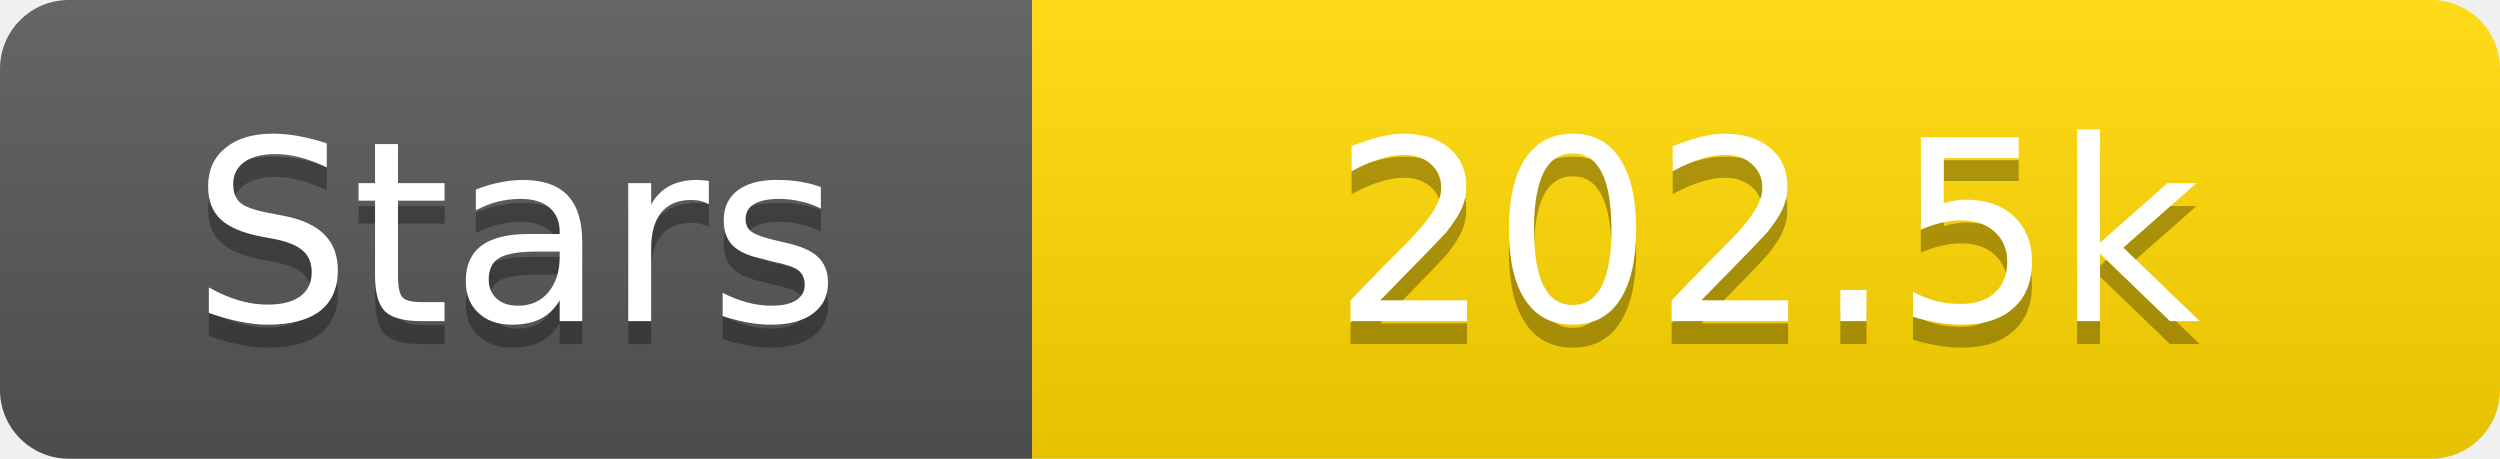
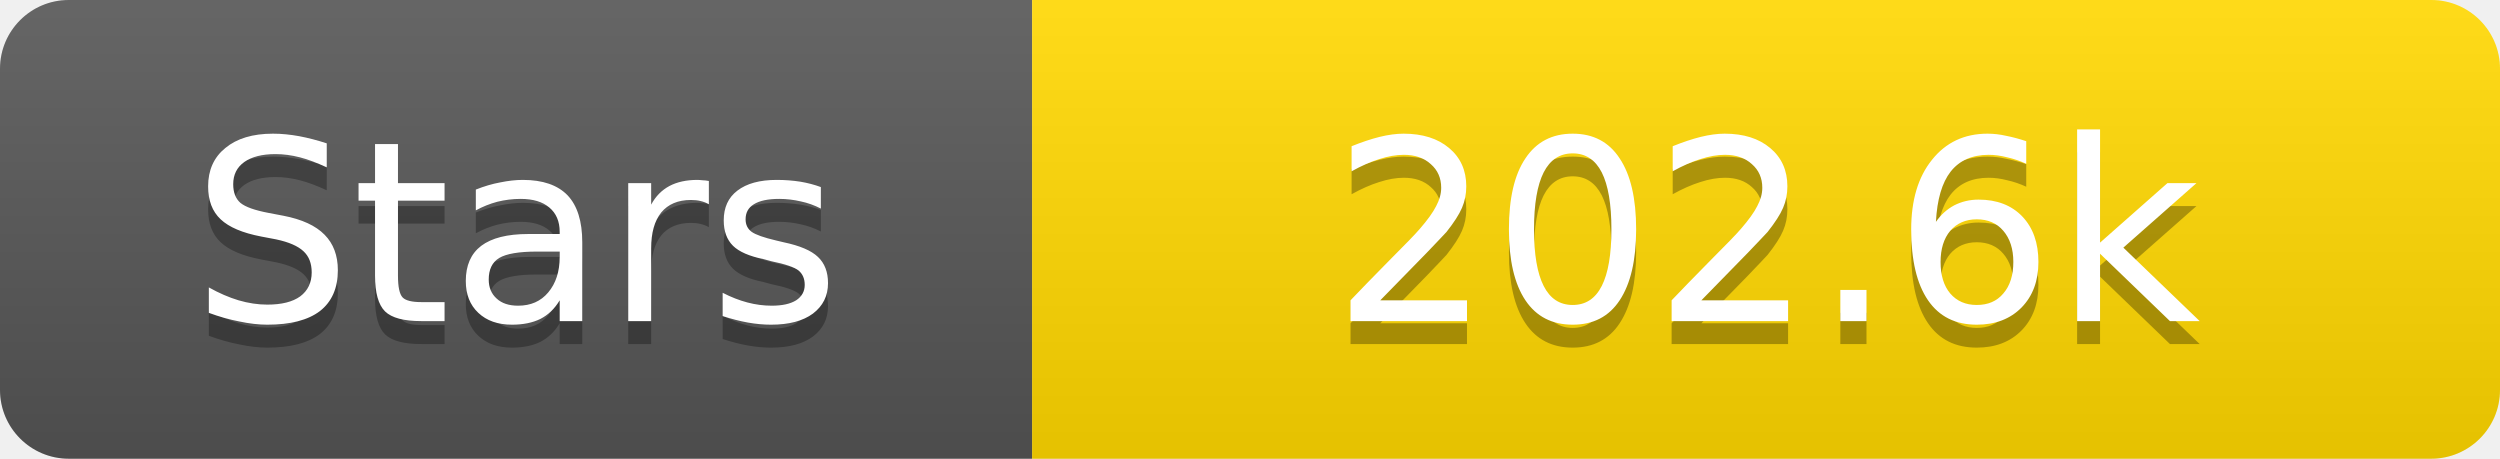
<svg xmlns="http://www.w3.org/2000/svg" width="109" height="20">
  <linearGradient id="s" x2="0" y2="100%">
    <stop offset="0" stop-color="#fff" stop-opacity=".1" />
    <stop offset="1" stop-opacity=".1" />
  </linearGradient>
  <clipPath id="r">
    <rect width="109" height="20" rx="3" fill="#fff" />
  </clipPath>
  <g clip-path="url(#r)">
    <rect width="45" height="20" fill="#555" />
    <rect x="45" width="64" height="20" fill="#ffd700" />
    <rect width="109" height="20" fill="url(#s)" />
  </g>
  <g fill="#fff" text-anchor="middle" font-family="Verdana,Geneva,DejaVu Sans,sans-serif" text-rendering="geometricPrecision" font-size="11">
    <text x="22.5" y="15" fill="#010101" fill-opacity=".3">Stars</text>
    <text x="22.5" y="14">Stars</text>
-     <text x="77.0" y="15" fill="#010101" fill-opacity=".3">202.5k</text>
-     <text x="77.0" y="14">202.5k</text>
+     <text x="77.0" y="15" fill="#010101" fill-opacity=".3">202.6k</text>
+     <text x="77.0" y="14">202.6k</text>
  </g>
</svg>
